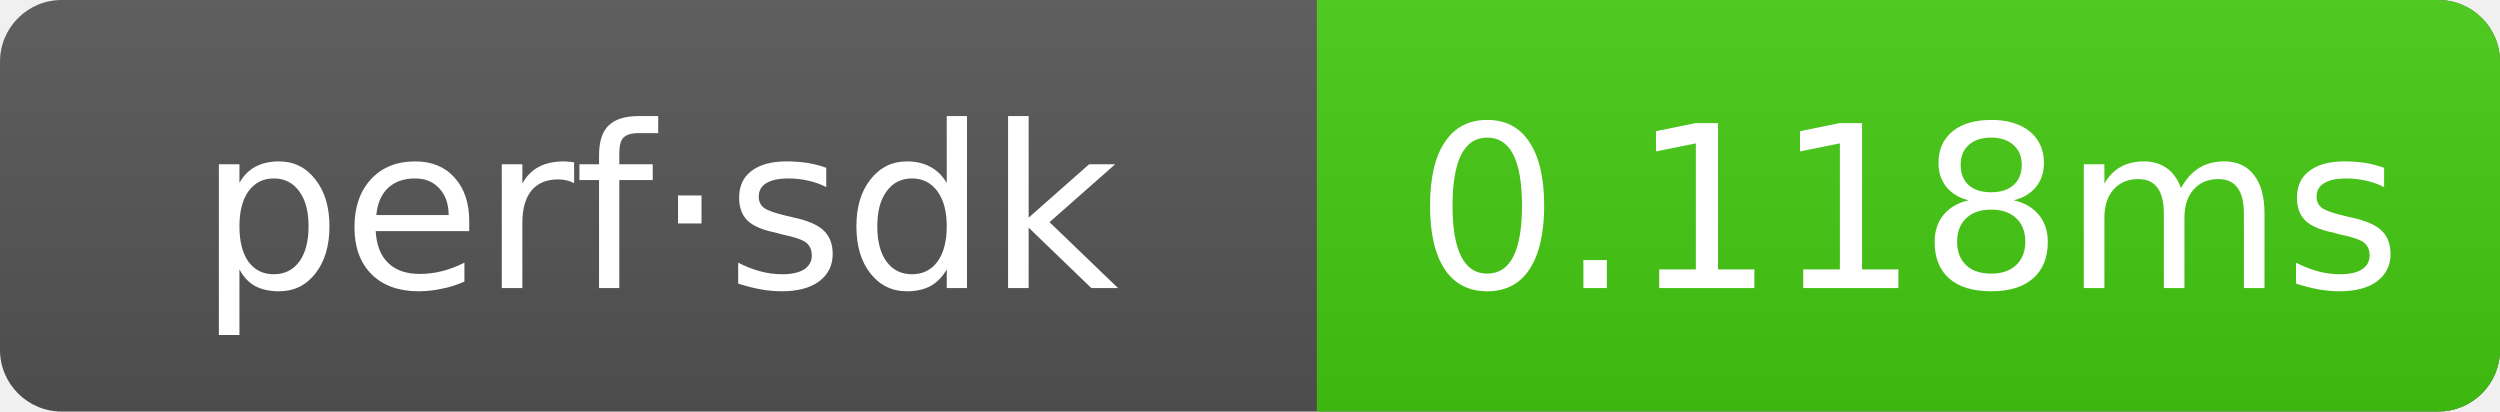
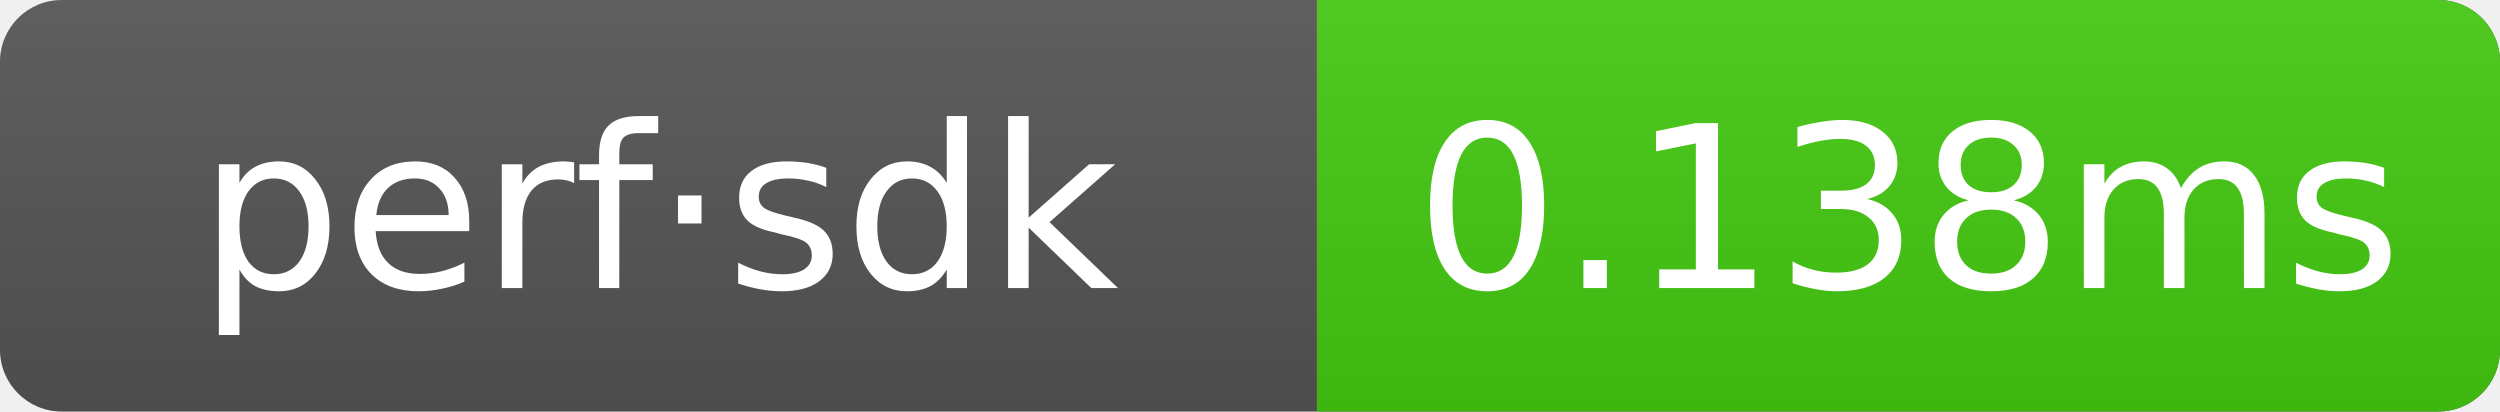
- <svg xmlns="http://www.w3.org/2000/svg" width="121.5" height="20" role="img" aria-label="perf·sdk: 0.118ms">
+ <svg xmlns="http://www.w3.org/2000/svg" width="121.5" height="20" role="img" aria-label="perf·sdk: 0.138ms">
  <linearGradient id="g" x2="0" y2="100%">
    <stop offset="0" stop-color="#bbb" stop-opacity=".1" />
    <stop offset="1" stop-opacity=".1" />
  </linearGradient>
  <clipPath id="r">
    <rect width="121.5" height="20" rx="3" fill="#fff" />
  </clipPath>
  <g clip-path="url(#r)">
    <rect width="121.5" height="20" fill="#555" />
    <rect x="64" width="57.5" height="20" fill="#4c1" />
    <rect width="121.5" height="20" fill="url(#g)" />
  </g>
  <g text-anchor="middle" font-family="Verdana,Geneva,DejaVu Sans,sans-serif" font-size="11" fill="#fff">
    <text x="32" y="14">perf·sdk</text>
-     <text x="92.75" y="14">0.118ms</text>
+     <text x="92.75" y="14">0.138ms</text>
  </g>
</svg>
